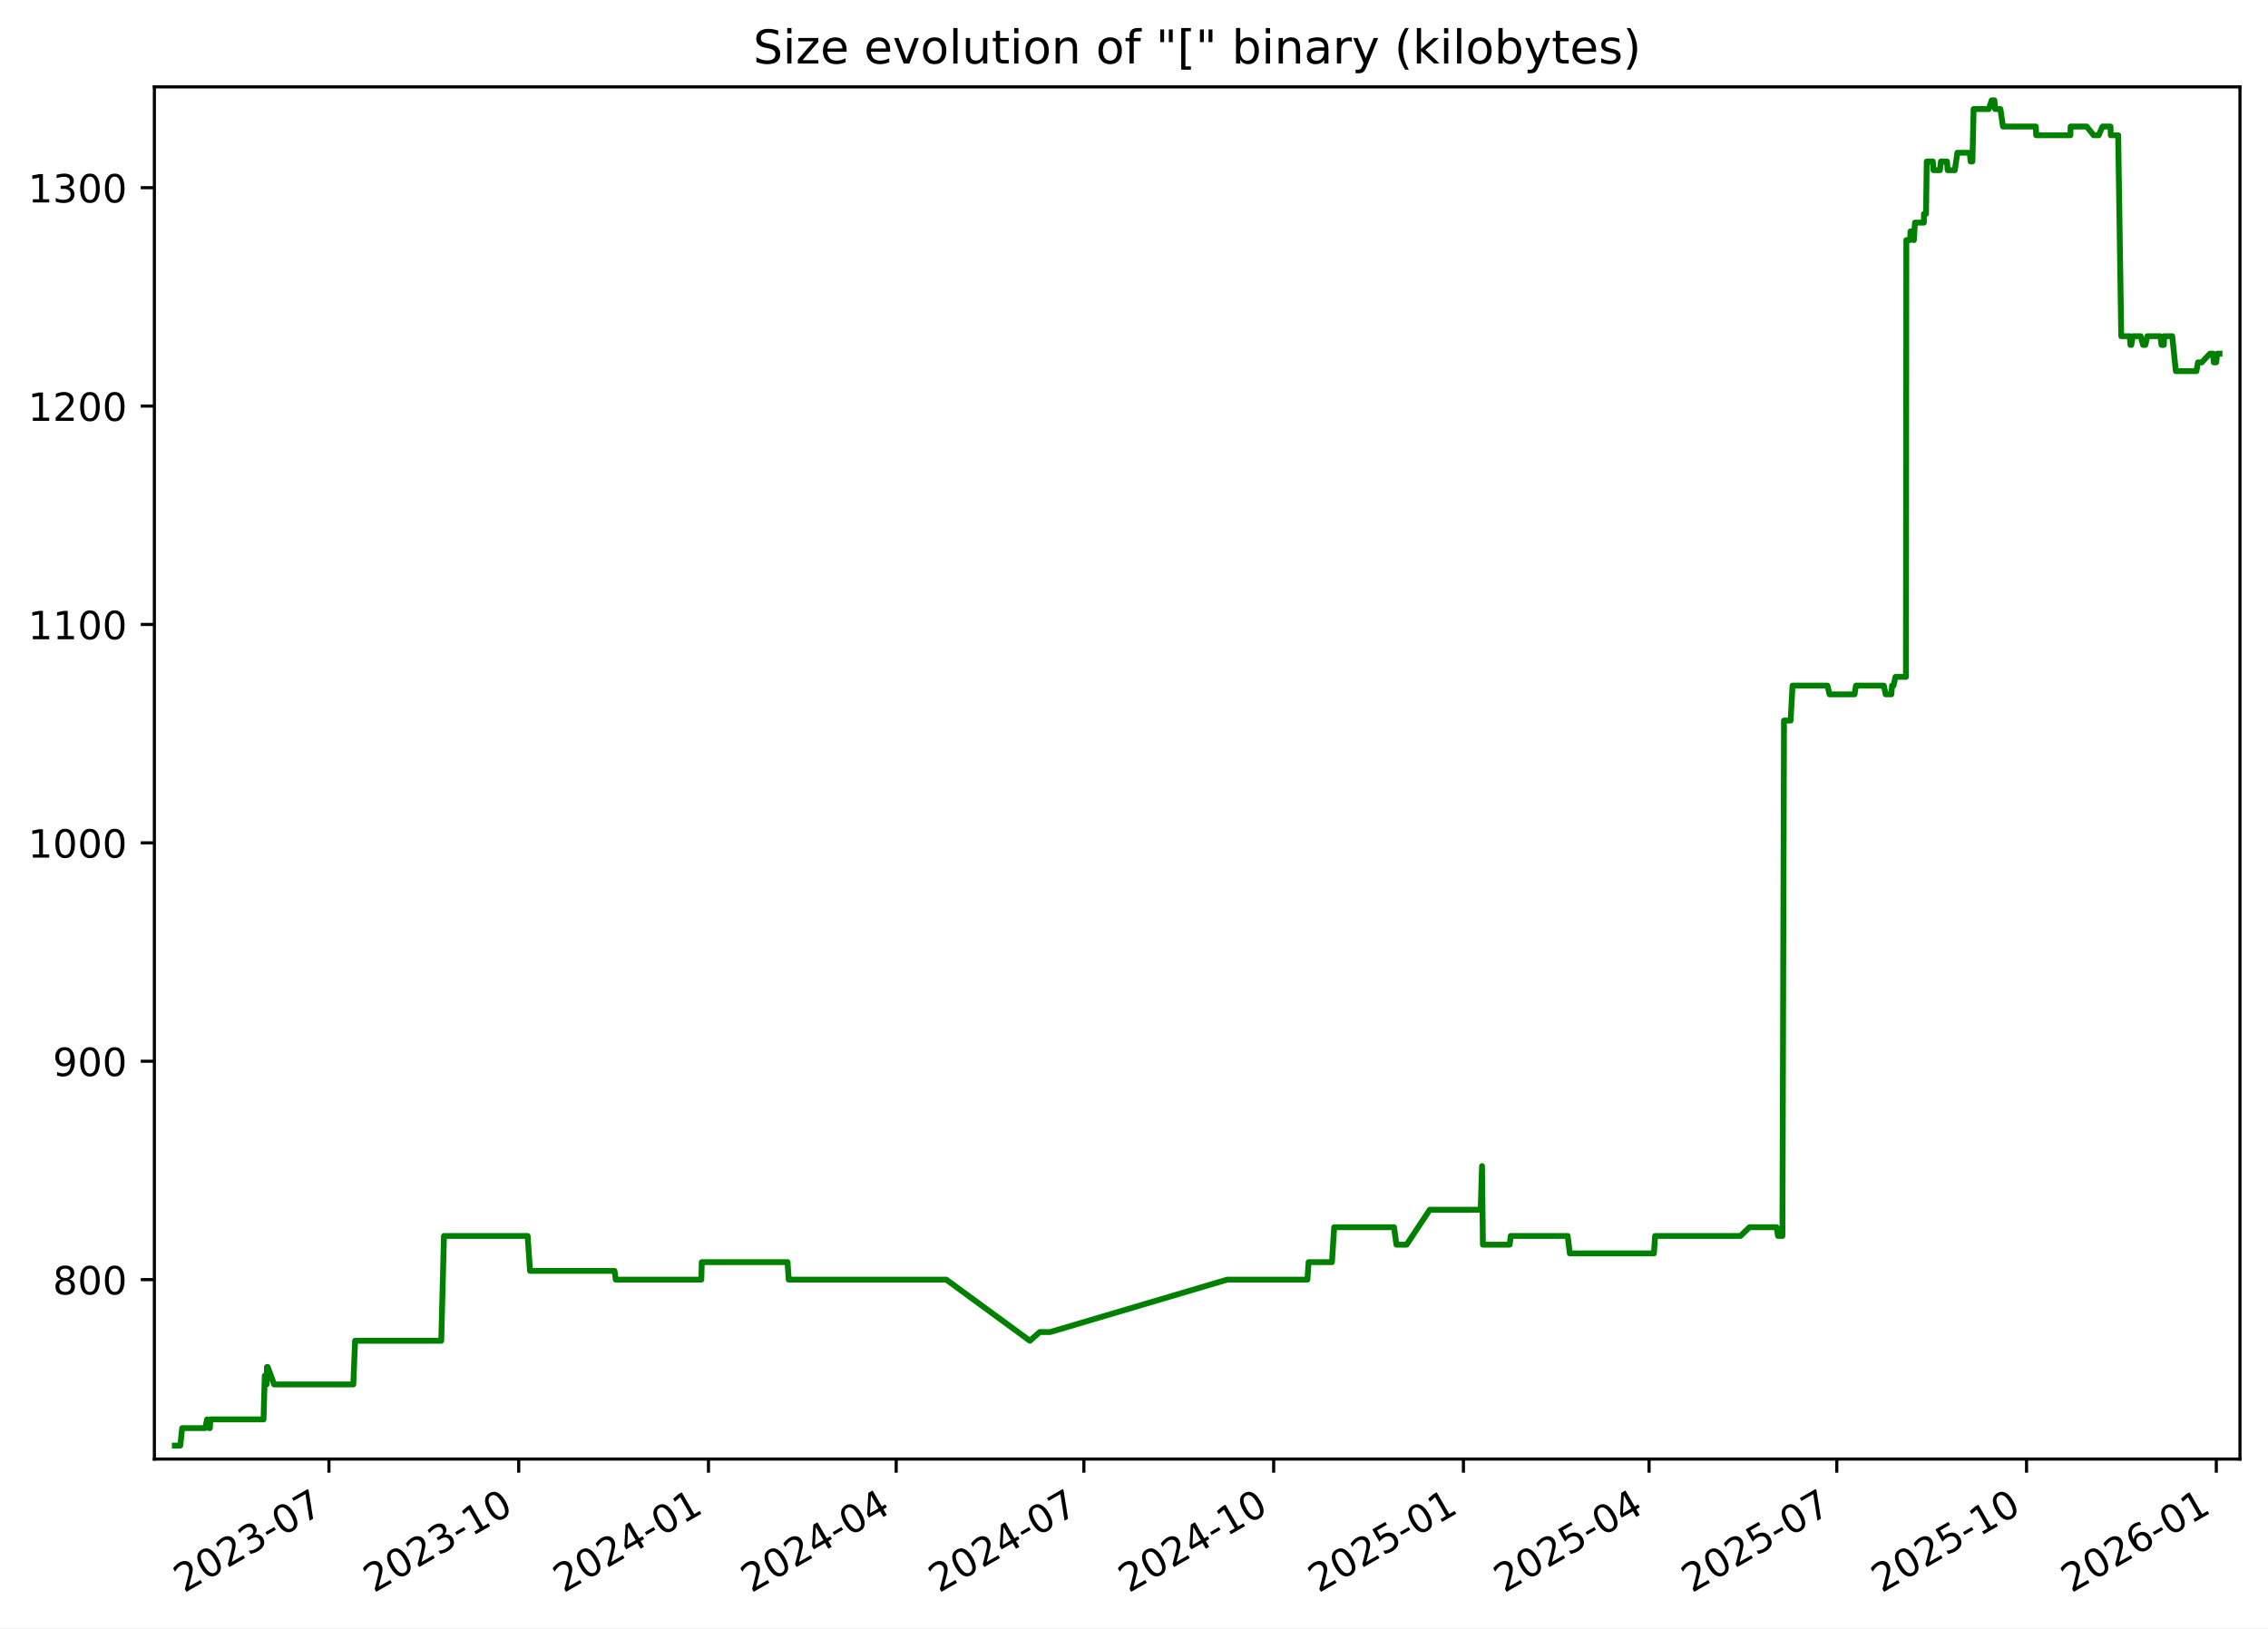
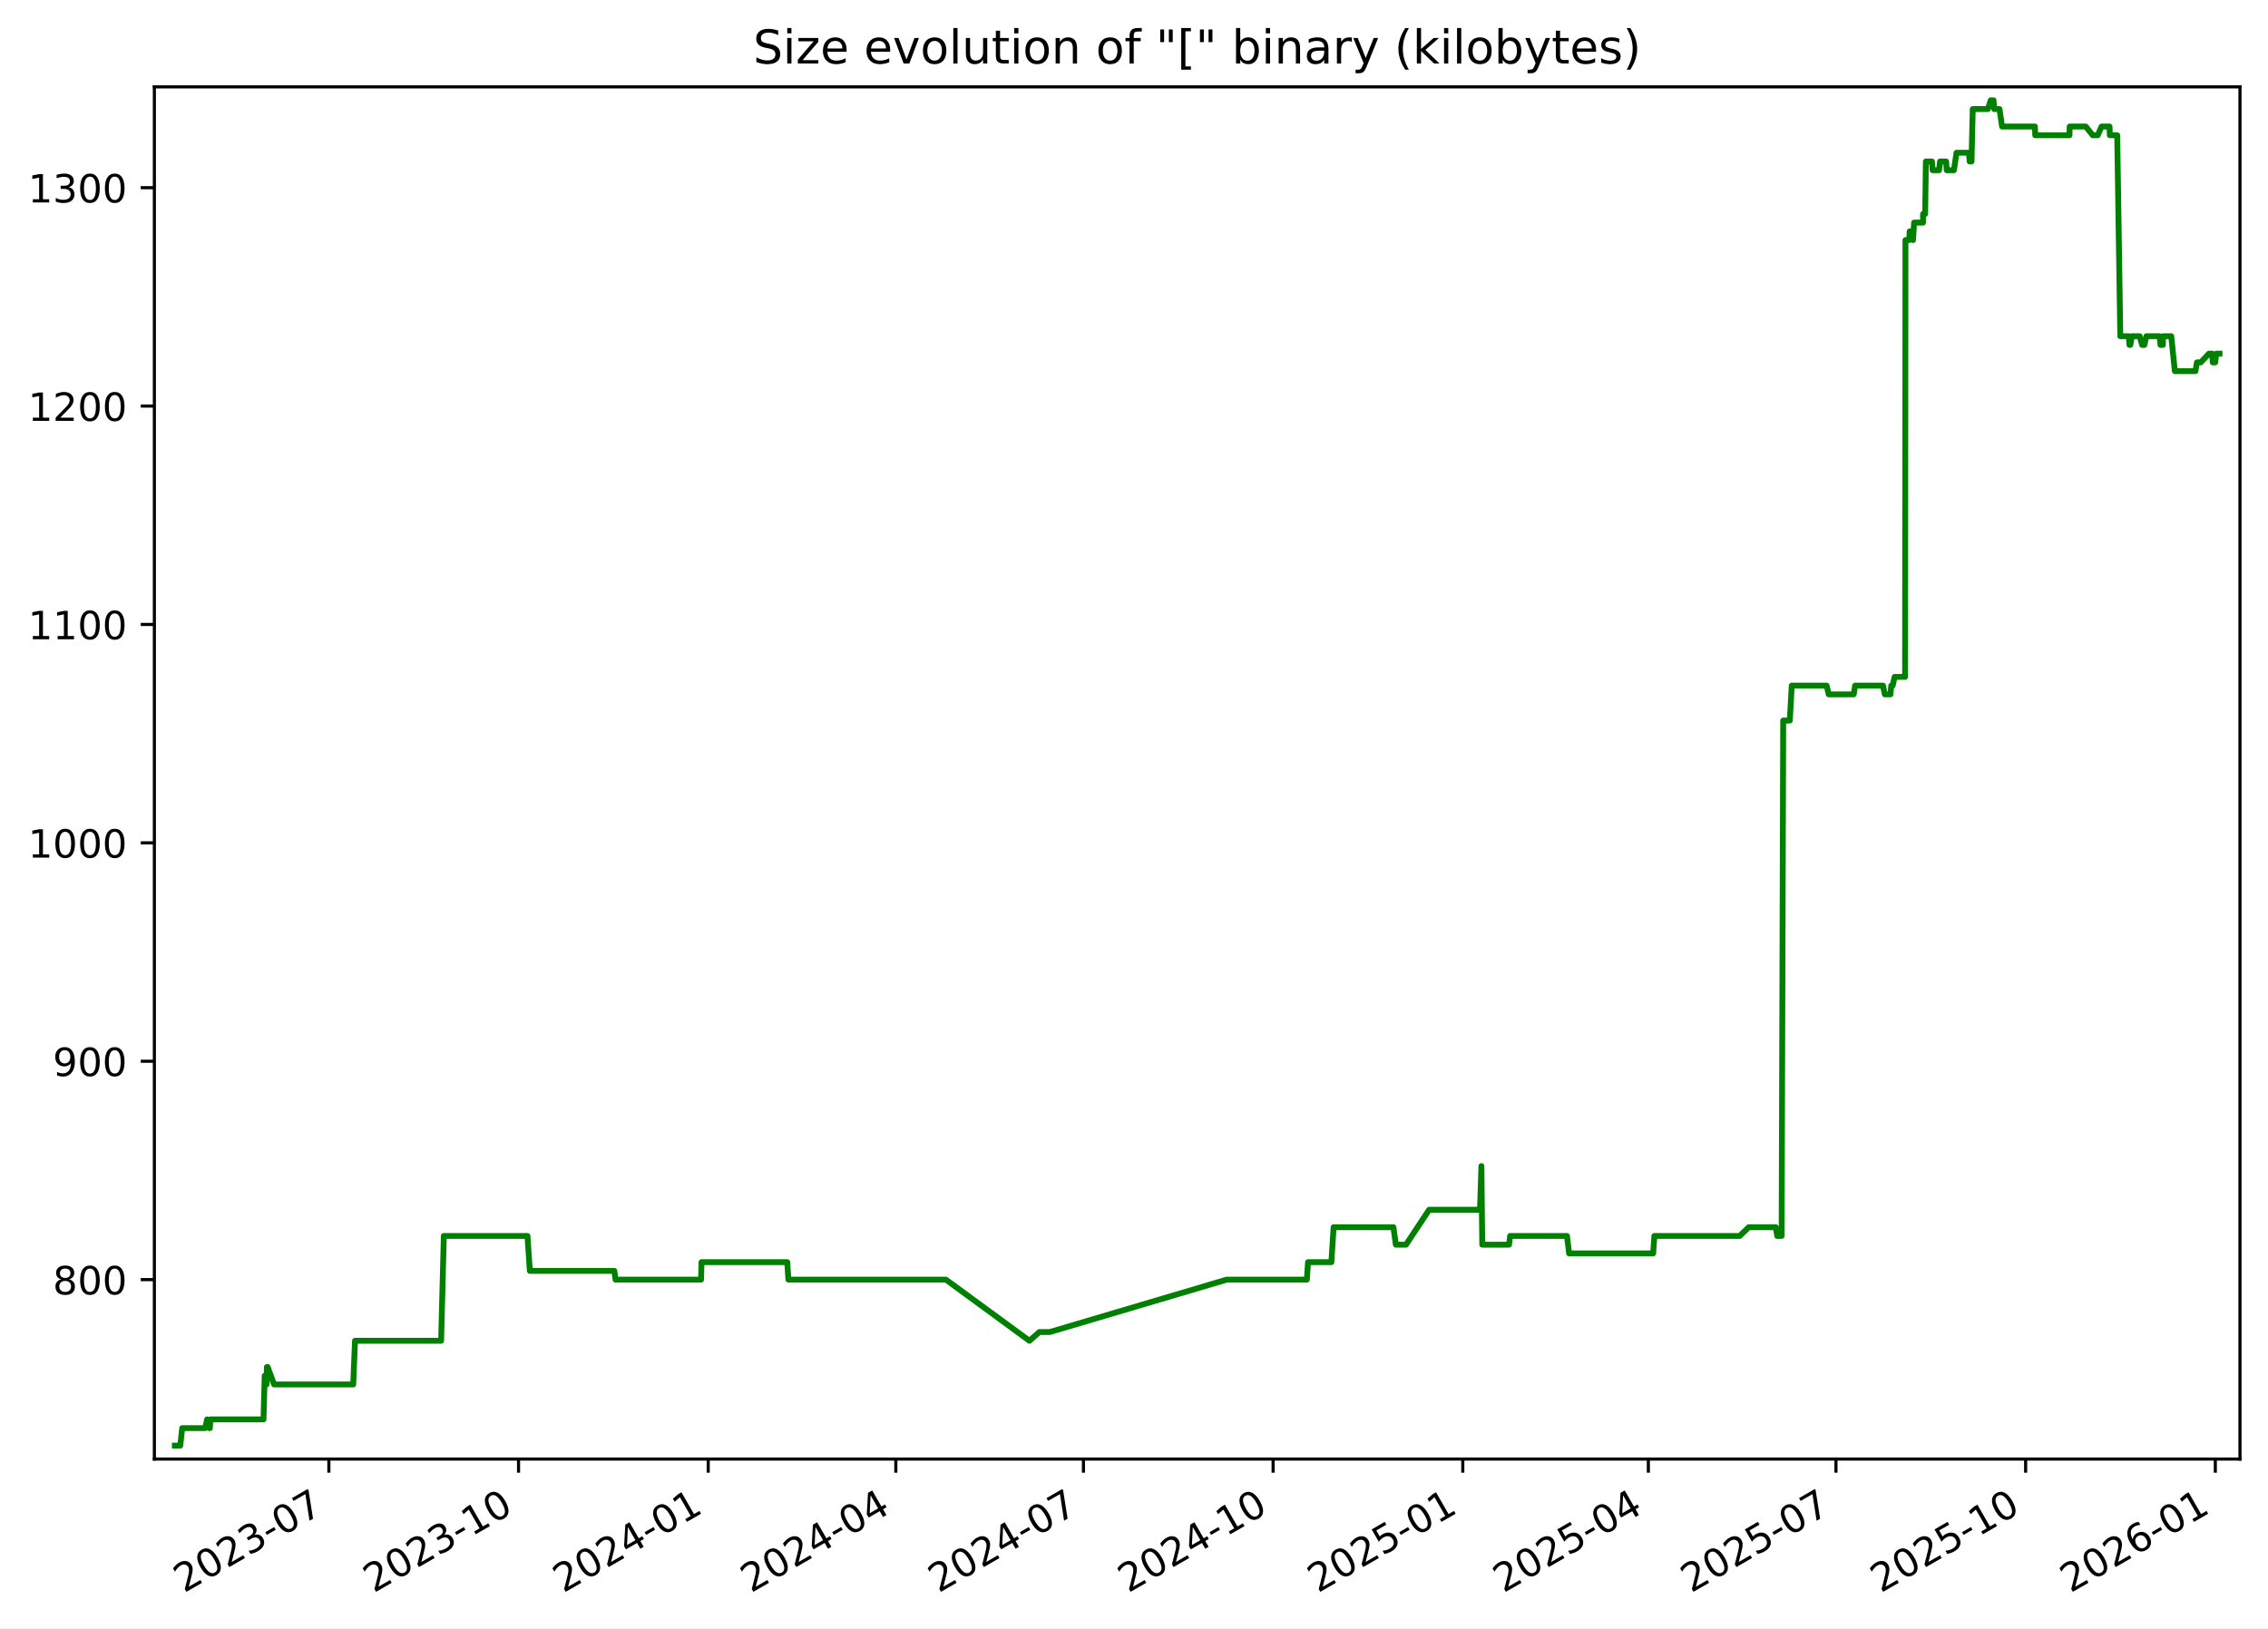
<svg xmlns="http://www.w3.org/2000/svg" xmlns:xlink="http://www.w3.org/1999/xlink" width="582.53pt" height="418.303pt" viewBox="0 0 582.53 418.303" version="1.1">
  <defs>
    <style type="text/css">*{stroke-linejoin: round; stroke-linecap: butt}</style>
  </defs>
  <g id="figure_1">
    <g id="patch_1">
      <path d="M -0 418.303  L 582.53 418.303  L 582.53 0  L -0 0  z " style="fill: #ffffff" />
    </g>
    <g id="axes_1">
      <g id="patch_2">
        <path d="M 39.65 374.83  L 575.33 374.83  L 575.33 22.318  L 39.65 22.318  z " style="fill: #ffffff" />
      </g>
      <g id="matplotlib.axis_1">
        <g id="xtick_1">
          <g id="line2d_1">
            <defs>
-               <path id="m669d1771ca" d="M 0 0  L 0 3.5  " style="stroke: #000000; stroke-width: 0.8" />
+               <path id="m2ae72f16f3" d="M 0 0  L 0 3.5  " style="stroke: #000000; stroke-width: 0.8" />
            </defs>
            <g>
-               <use xlink:href="#m669d1771ca" x="84.489" y="374.83" style="stroke: #000000; stroke-width: 0.8" />
+               <use xlink:href="#m2ae72f16f3" x="84.469" y="374.83" style="stroke: #000000; stroke-width: 0.8" />
            </g>
          </g>
          <g id="text_1">
-             <g transform="translate(47.26387 409.302) rotate(-30) scale(0.1 -0.1)">
+             <g transform="translate(47.24427 409.302) rotate(-30) scale(0.1 -0.1)">
              <defs>
                <path id="DejaVuSans-32" d="M 1228 531  L 3431 531  L 3431 0  L 469 0  L 469 531  Q 828 903 1448 1529  Q 2069 2156 2228 2338  Q 2531 2678 2651 2914  Q 2772 3150 2772 3378  Q 2772 3750 2511 3984  Q 2250 4219 1831 4219  Q 1534 4219 1204 4116  Q 875 4013 500 3803  L 500 4441  Q 881 4594 1212 4672  Q 1544 4750 1819 4750  Q 2544 4750 2975 4387  Q 3406 4025 3406 3419  Q 3406 3131 3298 2873  Q 3191 2616 2906 2266  Q 2828 2175 2409 1742  Q 1991 1309 1228 531  z " transform="scale(0.015625)" />
                <path id="DejaVuSans-30" d="M 2034 4250  Q 1547 4250 1301 3770  Q 1056 3291 1056 2328  Q 1056 1369 1301 889  Q 1547 409 2034 409  Q 2525 409 2770 889  Q 3016 1369 3016 2328  Q 3016 3291 2770 3770  Q 2525 4250 2034 4250  z M 2034 4750  Q 2819 4750 3233 4129  Q 3647 3509 3647 2328  Q 3647 1150 3233 529  Q 2819 -91 2034 -91  Q 1250 -91 836 529  Q 422 1150 422 2328  Q 422 3509 836 4129  Q 1250 4750 2034 4750  z " transform="scale(0.015625)" />
                <path id="DejaVuSans-33" d="M 2597 2516  Q 3050 2419 3304 2112  Q 3559 1806 3559 1356  Q 3559 666 3084 287  Q 2609 -91 1734 -91  Q 1441 -91 1130 -33  Q 819 25 488 141  L 488 750  Q 750 597 1062 519  Q 1375 441 1716 441  Q 2309 441 2620 675  Q 2931 909 2931 1356  Q 2931 1769 2642 2001  Q 2353 2234 1838 2234  L 1294 2234  L 1294 2753  L 1863 2753  Q 2328 2753 2575 2939  Q 2822 3125 2822 3475  Q 2822 3834 2567 4026  Q 2313 4219 1838 4219  Q 1578 4219 1281 4162  Q 984 4106 628 3988  L 628 4550  Q 988 4650 1302 4700  Q 1616 4750 1894 4750  Q 2613 4750 3031 4423  Q 3450 4097 3450 3541  Q 3450 3153 3228 2886  Q 3006 2619 2597 2516  z " transform="scale(0.015625)" />
                <path id="DejaVuSans-2d" d="M 313 2009  L 1997 2009  L 1997 1497  L 313 1497  L 313 2009  z " transform="scale(0.015625)" />
                <path id="DejaVuSans-37" d="M 525 4666  L 3525 4666  L 3525 4397  L 1831 0  L 1172 0  L 2766 4134  L 525 4134  L 525 4666  z " transform="scale(0.015625)" />
              </defs>
              <use xlink:href="#DejaVuSans-32" />
              <use xlink:href="#DejaVuSans-30" x="63.623" />
              <use xlink:href="#DejaVuSans-32" x="127.246" />
              <use xlink:href="#DejaVuSans-33" x="190.869" />
              <use xlink:href="#DejaVuSans-2d" x="254.492" />
              <use xlink:href="#DejaVuSans-30" x="290.576" />
              <use xlink:href="#DejaVuSans-37" x="354.199" />
            </g>
          </g>
        </g>
        <g id="xtick_2">
          <g id="line2d_2">
            <g>
-               <use xlink:href="#m669d1771ca" x="133.23" y="374.83" style="stroke: #000000; stroke-width: 0.8" />
+               <use xlink:href="#m2ae72f16f3" x="133.187" y="374.83" style="stroke: #000000; stroke-width: 0.8" />
            </g>
          </g>
          <g id="text_2">
-             <g transform="translate(96.00542 409.302) rotate(-30) scale(0.1 -0.1)">
+             <g transform="translate(95.96168 409.302) rotate(-30) scale(0.1 -0.1)">
              <defs>
                <path id="DejaVuSans-31" d="M 794 531  L 1825 531  L 1825 4091  L 703 3866  L 703 4441  L 1819 4666  L 2450 4666  L 2450 531  L 3481 531  L 3481 0  L 794 0  L 794 531  z " transform="scale(0.015625)" />
              </defs>
              <use xlink:href="#DejaVuSans-32" />
              <use xlink:href="#DejaVuSans-30" x="63.623" />
              <use xlink:href="#DejaVuSans-32" x="127.246" />
              <use xlink:href="#DejaVuSans-33" x="190.869" />
              <use xlink:href="#DejaVuSans-2d" x="254.492" />
              <use xlink:href="#DejaVuSans-31" x="290.576" />
              <use xlink:href="#DejaVuSans-30" x="354.199" />
            </g>
          </g>
        </g>
        <g id="xtick_3">
          <g id="line2d_3">
            <g>
-               <use xlink:href="#m669d1771ca" x="181.972" y="374.83" style="stroke: #000000; stroke-width: 0.8" />
+               <use xlink:href="#m2ae72f16f3" x="181.904" y="374.83" style="stroke: #000000; stroke-width: 0.8" />
            </g>
          </g>
          <g id="text_3">
-             <g transform="translate(144.747 409.302) rotate(-30) scale(0.1 -0.1)">
+             <g transform="translate(144.6791 409.302) rotate(-30) scale(0.1 -0.1)">
              <defs>
                <path id="DejaVuSans-34" d="M 2419 4116  L 825 1625  L 2419 1625  L 2419 4116  z M 2253 4666  L 3047 4666  L 3047 1625  L 3713 1625  L 3713 1100  L 3047 1100  L 3047 0  L 2419 0  L 2419 1100  L 313 1100  L 313 1709  L 2253 4666  z " transform="scale(0.015625)" />
              </defs>
              <use xlink:href="#DejaVuSans-32" />
              <use xlink:href="#DejaVuSans-30" x="63.623" />
              <use xlink:href="#DejaVuSans-32" x="127.246" />
              <use xlink:href="#DejaVuSans-34" x="190.869" />
              <use xlink:href="#DejaVuSans-2d" x="254.492" />
              <use xlink:href="#DejaVuSans-30" x="290.576" />
              <use xlink:href="#DejaVuSans-31" x="354.199" />
            </g>
          </g>
        </g>
        <g id="xtick_4">
          <g id="line2d_4">
            <g>
-               <use xlink:href="#m669d1771ca" x="230.184" y="374.83" style="stroke: #000000; stroke-width: 0.8" />
+               <use xlink:href="#m2ae72f16f3" x="230.092" y="374.83" style="stroke: #000000; stroke-width: 0.8" />
            </g>
          </g>
          <g id="text_4">
-             <g transform="translate(192.9587 409.302) rotate(-30) scale(0.1 -0.1)">
+             <g transform="translate(192.867 409.302) rotate(-30) scale(0.1 -0.1)">
              <use xlink:href="#DejaVuSans-32" />
              <use xlink:href="#DejaVuSans-30" x="63.623" />
              <use xlink:href="#DejaVuSans-32" x="127.246" />
              <use xlink:href="#DejaVuSans-34" x="190.869" />
              <use xlink:href="#DejaVuSans-2d" x="254.492" />
              <use xlink:href="#DejaVuSans-30" x="290.576" />
              <use xlink:href="#DejaVuSans-34" x="354.199" />
            </g>
          </g>
        </g>
        <g id="xtick_5">
          <g id="line2d_5">
            <g>
-               <use xlink:href="#m669d1771ca" x="278.395" y="374.83" style="stroke: #000000; stroke-width: 0.8" />
+               <use xlink:href="#m2ae72f16f3" x="278.28" y="374.83" style="stroke: #000000; stroke-width: 0.8" />
            </g>
          </g>
          <g id="text_5">
-             <g transform="translate(241.1705 409.302) rotate(-30) scale(0.1 -0.1)">
+             <g transform="translate(241.0549 409.302) rotate(-30) scale(0.1 -0.1)">
              <use xlink:href="#DejaVuSans-32" />
              <use xlink:href="#DejaVuSans-30" x="63.623" />
              <use xlink:href="#DejaVuSans-32" x="127.246" />
              <use xlink:href="#DejaVuSans-34" x="190.869" />
              <use xlink:href="#DejaVuSans-2d" x="254.492" />
              <use xlink:href="#DejaVuSans-30" x="290.576" />
              <use xlink:href="#DejaVuSans-37" x="354.199" />
            </g>
          </g>
        </g>
        <g id="xtick_6">
          <g id="line2d_6">
            <g>
-               <use xlink:href="#m669d1771ca" x="327.137" y="374.83" style="stroke: #000000; stroke-width: 0.8" />
+               <use xlink:href="#m2ae72f16f3" x="326.997" y="374.83" style="stroke: #000000; stroke-width: 0.8" />
            </g>
          </g>
          <g id="text_6">
-             <g transform="translate(289.912 409.302) rotate(-30) scale(0.1 -0.1)">
+             <g transform="translate(289.7723 409.302) rotate(-30) scale(0.1 -0.1)">
              <use xlink:href="#DejaVuSans-32" />
              <use xlink:href="#DejaVuSans-30" x="63.623" />
              <use xlink:href="#DejaVuSans-32" x="127.246" />
              <use xlink:href="#DejaVuSans-34" x="190.869" />
              <use xlink:href="#DejaVuSans-2d" x="254.492" />
              <use xlink:href="#DejaVuSans-31" x="290.576" />
              <use xlink:href="#DejaVuSans-30" x="354.199" />
            </g>
          </g>
        </g>
        <g id="xtick_7">
          <g id="line2d_7">
            <g>
-               <use xlink:href="#m669d1771ca" x="375.878" y="374.83" style="stroke: #000000; stroke-width: 0.8" />
+               <use xlink:href="#m2ae72f16f3" x="375.715" y="374.83" style="stroke: #000000; stroke-width: 0.8" />
            </g>
          </g>
          <g id="text_7">
-             <g transform="translate(338.6536 409.302) rotate(-30) scale(0.1 -0.1)">
+             <g transform="translate(338.4897 409.302) rotate(-30) scale(0.1 -0.1)">
              <defs>
                <path id="DejaVuSans-35" d="M 691 4666  L 3169 4666  L 3169 4134  L 1269 4134  L 1269 2991  Q 1406 3038 1543 3061  Q 1681 3084 1819 3084  Q 2600 3084 3056 2656  Q 3513 2228 3513 1497  Q 3513 744 3044 326  Q 2575 -91 1722 -91  Q 1428 -91 1123 -41  Q 819 9 494 109  L 494 744  Q 775 591 1075 516  Q 1375 441 1709 441  Q 2250 441 2565 725  Q 2881 1009 2881 1497  Q 2881 1984 2565 2268  Q 2250 2553 1709 2553  Q 1456 2553 1204 2497  Q 953 2441 691 2322  L 691 4666  z " transform="scale(0.015625)" />
              </defs>
              <use xlink:href="#DejaVuSans-32" />
              <use xlink:href="#DejaVuSans-30" x="63.623" />
              <use xlink:href="#DejaVuSans-32" x="127.246" />
              <use xlink:href="#DejaVuSans-35" x="190.869" />
              <use xlink:href="#DejaVuSans-2d" x="254.492" />
              <use xlink:href="#DejaVuSans-30" x="290.576" />
              <use xlink:href="#DejaVuSans-31" x="354.199" />
            </g>
          </g>
        </g>
        <g id="xtick_8">
          <g id="line2d_8">
            <g>
-               <use xlink:href="#m669d1771ca" x="423.56" y="374.83" style="stroke: #000000; stroke-width: 0.8" />
+               <use xlink:href="#m2ae72f16f3" x="423.373" y="374.83" style="stroke: #000000; stroke-width: 0.8" />
            </g>
          </g>
          <g id="text_8">
-             <g transform="translate(386.3355 409.302) rotate(-30) scale(0.1 -0.1)">
+             <g transform="translate(386.148 409.302) rotate(-30) scale(0.1 -0.1)">
              <use xlink:href="#DejaVuSans-32" />
              <use xlink:href="#DejaVuSans-30" x="63.623" />
              <use xlink:href="#DejaVuSans-32" x="127.246" />
              <use xlink:href="#DejaVuSans-35" x="190.869" />
              <use xlink:href="#DejaVuSans-2d" x="254.492" />
              <use xlink:href="#DejaVuSans-30" x="290.576" />
              <use xlink:href="#DejaVuSans-34" x="354.199" />
            </g>
          </g>
        </g>
        <g id="xtick_9">
          <g id="line2d_9">
            <g>
-               <use xlink:href="#m669d1771ca" x="471.772" y="374.83" style="stroke: #000000; stroke-width: 0.8" />
+               <use xlink:href="#m2ae72f16f3" x="471.561" y="374.83" style="stroke: #000000; stroke-width: 0.8" />
            </g>
          </g>
          <g id="text_9">
-             <g transform="translate(434.5473 409.302) rotate(-30) scale(0.1 -0.1)">
+             <g transform="translate(434.3359 409.302) rotate(-30) scale(0.1 -0.1)">
              <use xlink:href="#DejaVuSans-32" />
              <use xlink:href="#DejaVuSans-30" x="63.623" />
              <use xlink:href="#DejaVuSans-32" x="127.246" />
              <use xlink:href="#DejaVuSans-35" x="190.869" />
              <use xlink:href="#DejaVuSans-2d" x="254.492" />
              <use xlink:href="#DejaVuSans-30" x="290.576" />
              <use xlink:href="#DejaVuSans-37" x="354.199" />
            </g>
          </g>
        </g>
        <g id="xtick_10">
          <g id="line2d_10">
            <g>
-               <use xlink:href="#m669d1771ca" x="520.514" y="374.83" style="stroke: #000000; stroke-width: 0.8" />
+               <use xlink:href="#m2ae72f16f3" x="520.278" y="374.83" style="stroke: #000000; stroke-width: 0.8" />
            </g>
          </g>
          <g id="text_10">
-             <g transform="translate(483.2888 409.302) rotate(-30) scale(0.1 -0.1)">
+             <g transform="translate(483.0533 409.302) rotate(-30) scale(0.1 -0.1)">
              <use xlink:href="#DejaVuSans-32" />
              <use xlink:href="#DejaVuSans-30" x="63.623" />
              <use xlink:href="#DejaVuSans-32" x="127.246" />
              <use xlink:href="#DejaVuSans-35" x="190.869" />
              <use xlink:href="#DejaVuSans-2d" x="254.492" />
              <use xlink:href="#DejaVuSans-31" x="290.576" />
              <use xlink:href="#DejaVuSans-30" x="354.199" />
            </g>
          </g>
        </g>
        <g id="xtick_11">
          <g id="line2d_11">
            <g>
-               <use xlink:href="#m669d1771ca" x="569.255" y="374.83" style="stroke: #000000; stroke-width: 0.8" />
+               <use xlink:href="#m2ae72f16f3" x="568.996" y="374.83" style="stroke: #000000; stroke-width: 0.8" />
            </g>
          </g>
          <g id="text_11">
-             <g transform="translate(532.0304 409.302) rotate(-30) scale(0.1 -0.1)">
+             <g transform="translate(531.7708 409.302) rotate(-30) scale(0.1 -0.1)">
              <defs>
                <path id="DejaVuSans-36" d="M 2113 2584  Q 1688 2584 1439 2293  Q 1191 2003 1191 1497  Q 1191 994 1439 701  Q 1688 409 2113 409  Q 2538 409 2786 701  Q 3034 994 3034 1497  Q 3034 2003 2786 2293  Q 2538 2584 2113 2584  z M 3366 4563  L 3366 3988  Q 3128 4100 2886 4159  Q 2644 4219 2406 4219  Q 1781 4219 1451 3797  Q 1122 3375 1075 2522  Q 1259 2794 1537 2939  Q 1816 3084 2150 3084  Q 2853 3084 3261 2657  Q 3669 2231 3669 1497  Q 3669 778 3244 343  Q 2819 -91 2113 -91  Q 1303 -91 875 529  Q 447 1150 447 2328  Q 447 3434 972 4092  Q 1497 4750 2381 4750  Q 2619 4750 2861 4703  Q 3103 4656 3366 4563  z " transform="scale(0.015625)" />
              </defs>
              <use xlink:href="#DejaVuSans-32" />
              <use xlink:href="#DejaVuSans-30" x="63.623" />
              <use xlink:href="#DejaVuSans-32" x="127.246" />
              <use xlink:href="#DejaVuSans-36" x="190.869" />
              <use xlink:href="#DejaVuSans-2d" x="254.492" />
              <use xlink:href="#DejaVuSans-30" x="290.576" />
              <use xlink:href="#DejaVuSans-31" x="354.199" />
            </g>
          </g>
        </g>
      </g>
      <g id="matplotlib.axis_2">
        <g id="ytick_1">
          <g id="line2d_12">
            <defs>
-               <path id="m74d5efb61f" d="M 0 0  L -3.5 0  " style="stroke: #000000; stroke-width: 0.8" />
+               <path id="mdbdac27365" d="M 0 0  L -3.5 0  " style="stroke: #000000; stroke-width: 0.8" />
            </defs>
            <g>
-               <use xlink:href="#m74d5efb61f" x="39.65" y="328.735" style="stroke: #000000; stroke-width: 0.8" />
+               <use xlink:href="#mdbdac27365" x="39.65" y="328.735" style="stroke: #000000; stroke-width: 0.8" />
            </g>
          </g>
          <g id="text_12">
            <g transform="translate(13.5625 332.5344) scale(0.1 -0.1)">
              <defs>
                <path id="DejaVuSans-38" d="M 2034 2216  Q 1584 2216 1326 1975  Q 1069 1734 1069 1313  Q 1069 891 1326 650  Q 1584 409 2034 409  Q 2484 409 2743 651  Q 3003 894 3003 1313  Q 3003 1734 2745 1975  Q 2488 2216 2034 2216  z M 1403 2484  Q 997 2584 770 2862  Q 544 3141 544 3541  Q 544 4100 942 4425  Q 1341 4750 2034 4750  Q 2731 4750 3128 4425  Q 3525 4100 3525 3541  Q 3525 3141 3298 2862  Q 3072 2584 2669 2484  Q 3125 2378 3379 2068  Q 3634 1759 3634 1313  Q 3634 634 3220 271  Q 2806 -91 2034 -91  Q 1263 -91 848 271  Q 434 634 434 1313  Q 434 1759 690 2068  Q 947 2378 1403 2484  z M 1172 3481  Q 1172 3119 1398 2916  Q 1625 2713 2034 2713  Q 2441 2713 2670 2916  Q 2900 3119 2900 3481  Q 2900 3844 2670 4047  Q 2441 4250 2034 4250  Q 1625 4250 1398 4047  Q 1172 3844 1172 3481  z " transform="scale(0.015625)" />
              </defs>
              <use xlink:href="#DejaVuSans-38" />
              <use xlink:href="#DejaVuSans-30" x="63.623" />
              <use xlink:href="#DejaVuSans-30" x="127.246" />
            </g>
          </g>
        </g>
        <g id="ytick_2">
          <g id="line2d_13">
            <g>
-               <use xlink:href="#m74d5efb61f" x="39.65" y="272.631" style="stroke: #000000; stroke-width: 0.8" />
+               <use xlink:href="#mdbdac27365" x="39.65" y="272.631" style="stroke: #000000; stroke-width: 0.8" />
            </g>
          </g>
          <g id="text_13">
            <g transform="translate(13.5625 276.4305) scale(0.1 -0.1)">
              <defs>
                <path id="DejaVuSans-39" d="M 703 97  L 703 672  Q 941 559 1184 500  Q 1428 441 1663 441  Q 2288 441 2617 861  Q 2947 1281 2994 2138  Q 2813 1869 2534 1725  Q 2256 1581 1919 1581  Q 1219 1581 811 2004  Q 403 2428 403 3163  Q 403 3881 828 4315  Q 1253 4750 1959 4750  Q 2769 4750 3195 4129  Q 3622 3509 3622 2328  Q 3622 1225 3098 567  Q 2575 -91 1691 -91  Q 1453 -91 1209 -44  Q 966 3 703 97  z M 1959 2075  Q 2384 2075 2632 2365  Q 2881 2656 2881 3163  Q 2881 3666 2632 3958  Q 2384 4250 1959 4250  Q 1534 4250 1286 3958  Q 1038 3666 1038 3163  Q 1038 2656 1286 2365  Q 1534 2075 1959 2075  z " transform="scale(0.015625)" />
              </defs>
              <use xlink:href="#DejaVuSans-39" />
              <use xlink:href="#DejaVuSans-30" x="63.623" />
              <use xlink:href="#DejaVuSans-30" x="127.246" />
            </g>
          </g>
        </g>
        <g id="ytick_3">
          <g id="line2d_14">
            <g>
-               <use xlink:href="#m74d5efb61f" x="39.65" y="216.527" style="stroke: #000000; stroke-width: 0.8" />
+               <use xlink:href="#mdbdac27365" x="39.65" y="216.527" style="stroke: #000000; stroke-width: 0.8" />
            </g>
          </g>
          <g id="text_14">
            <g transform="translate(7.2 220.3266) scale(0.1 -0.1)">
              <use xlink:href="#DejaVuSans-31" />
              <use xlink:href="#DejaVuSans-30" x="63.623" />
              <use xlink:href="#DejaVuSans-30" x="127.246" />
              <use xlink:href="#DejaVuSans-30" x="190.869" />
            </g>
          </g>
        </g>
        <g id="ytick_4">
          <g id="line2d_15">
            <g>
-               <use xlink:href="#m74d5efb61f" x="39.65" y="160.423" style="stroke: #000000; stroke-width: 0.8" />
+               <use xlink:href="#mdbdac27365" x="39.65" y="160.423" style="stroke: #000000; stroke-width: 0.8" />
            </g>
          </g>
          <g id="text_15">
            <g transform="translate(7.2 164.2227) scale(0.1 -0.1)">
              <use xlink:href="#DejaVuSans-31" />
              <use xlink:href="#DejaVuSans-31" x="63.623" />
              <use xlink:href="#DejaVuSans-30" x="127.246" />
              <use xlink:href="#DejaVuSans-30" x="190.869" />
            </g>
          </g>
        </g>
        <g id="ytick_5">
          <g id="line2d_16">
            <g>
-               <use xlink:href="#m74d5efb61f" x="39.65" y="104.32" style="stroke: #000000; stroke-width: 0.8" />
+               <use xlink:href="#mdbdac27365" x="39.65" y="104.32" style="stroke: #000000; stroke-width: 0.8" />
            </g>
          </g>
          <g id="text_16">
            <g transform="translate(7.2 108.1188) scale(0.1 -0.1)">
              <use xlink:href="#DejaVuSans-31" />
              <use xlink:href="#DejaVuSans-32" x="63.623" />
              <use xlink:href="#DejaVuSans-30" x="127.246" />
              <use xlink:href="#DejaVuSans-30" x="190.869" />
            </g>
          </g>
        </g>
        <g id="ytick_6">
          <g id="line2d_17">
            <g>
-               <use xlink:href="#m74d5efb61f" x="39.65" y="48.216" style="stroke: #000000; stroke-width: 0.8" />
+               <use xlink:href="#mdbdac27365" x="39.65" y="48.216" style="stroke: #000000; stroke-width: 0.8" />
            </g>
          </g>
          <g id="text_17">
            <g transform="translate(7.2 52.0149) scale(0.1 -0.1)">
              <use xlink:href="#DejaVuSans-31" />
              <use xlink:href="#DejaVuSans-33" x="63.623" />
              <use xlink:href="#DejaVuSans-30" x="127.246" />
              <use xlink:href="#DejaVuSans-30" x="190.869" />
            </g>
          </g>
        </g>
      </g>
      <g id="line2d_18">
-         <path d="M 44.902 371.374  L 46.304 371.374  L 46.795 366.886  L 52.716 366.886  L 53.193 364.642  L 53.762 366.886  L 53.908 366.886  L 54.027 364.642  L 67.69 364.642  L 68 353.421  L 68.474 355.665  L 68.57 351.177  L 68.757 351.177  L 70.409 355.665  L 90.745 355.665  L 91.207 344.444  L 113.335 344.444  L 114.033 317.514  L 135.524 317.514  L 136.139 326.491  L 157.849 326.491  L 158.152 328.735  L 180.133 328.735  L 180.248 324.247  L 202.282 324.247  L 202.579 328.735  L 243.048 328.735  L 264.521 344.444  L 267.056 342.2  L 269.745 342.2  L 315.208 328.735  L 335.802 328.735  L 336.111 324.247  L 342.108 324.247  L 342.681 315.27  L 358.052 315.27  L 358.674 319.759  L 361.282 319.759  L 367.233 310.782  L 380.305 310.782  L 380.658 299.561  L 380.881 319.759  L 387.756 319.759  L 388.04 317.514  L 402.648 317.514  L 403.205 322.003  L 424.8 322.003  L 425.112 317.514  L 447.043 317.514  L 449.358 315.27  L 456.304 315.27  L 456.688 317.514  L 457.812 317.514  L 458.214 185.109  L 459.917 185.109  L 460.41 176.133  L 469.373 176.133  L 469.914 178.377  L 476.335 178.377  L 476.699 176.133  L 483.858 176.133  L 484.333 178.377  L 485.784 178.377  L 485.975 176.133  L 486.349 176.133  L 486.849 173.888  L 489.54 173.888  L 489.635 61.681  L 490.612 61.681  L 490.71 59.436  L 491.23 59.436  L 491.575 61.681  L 491.854 57.192  L 494.143 57.192  L 494.16 54.948  L 494.696 54.948  L 494.878 41.483  L 496.441 41.483  L 496.604 43.727  L 498.262 43.727  L 498.525 41.483  L 500.077 41.483  L 500.24 43.727  L 502.089 43.727  L 502.75 39.239  L 505.94 39.239  L 506.141 41.483  L 506.608 41.483  L 506.923 28.018  L 510.81 28.018  L 511.55 25.774  L 512.261 25.774  L 512.436 28.018  L 513.798 28.018  L 514.455 32.507  L 522.9 32.507  L 522.982 34.751  L 531.775 34.751  L 531.838 32.507  L 535.962 32.507  L 537.762 34.751  L 539.038 34.751  L 540.022 32.507  L 542.073 32.507  L 542.154 34.751  L 544.049 34.751  L 544.842 86.366  L 547.026 86.366  L 547.199 88.61  L 547.418 88.61  L 547.822 86.366  L 549.824 86.366  L 550.442 88.61  L 551.024 88.61  L 551.545 86.366  L 554.905 86.366  L 555.167 88.61  L 555.786 88.61  L 555.841 86.366  L 557.931 86.366  L 558.858 95.343  L 564.151 95.343  L 564.538 93.099  L 565.508 93.099  L 567.621 90.855  L 568.442 90.855  L 568.601 93.099  L 569.226 93.099  L 569.501 90.855  L 570.078 90.855  L 570.078 90.855  " clip-path="url(#pa5c9c2fa32)" style="fill: none; stroke: #008000; stroke-width: 1.5; stroke-linecap: square" />
+         <path d="M 44.902 371.374  L 46.304 371.374  L 46.794 366.886  L 52.712 366.886  L 53.188 364.642  L 53.758 366.886  L 53.903 366.886  L 54.023 364.642  L 67.679 364.642  L 67.989 353.421  L 68.462 355.665  L 68.558 351.177  L 68.746 351.177  L 70.396 355.665  L 90.723 355.665  L 91.184 344.444  L 113.301 344.444  L 113.999 317.514  L 135.48 317.514  L 136.094 326.491  L 157.793 326.491  L 158.096 328.735  L 180.066 328.735  L 180.181 324.247  L 202.204 324.247  L 202.501 328.735  L 242.95 328.735  L 264.412 344.444  L 266.946 342.2  L 269.634 342.2  L 315.075 328.735  L 335.658 328.735  L 335.967 324.247  L 341.961 324.247  L 342.534 315.27  L 357.897 315.27  L 358.518 319.759  L 361.125 319.759  L 367.073 310.782  L 380.139 310.782  L 380.492 299.561  L 380.714 319.759  L 387.586 319.759  L 387.87 317.514  L 402.471 317.514  L 403.027 322.003  L 424.611 322.003  L 424.923 317.514  L 446.843 317.514  L 449.157 315.27  L 456.101 315.27  L 456.484 317.514  L 457.608 317.514  L 458.01 185.109  L 459.712 185.109  L 460.204 176.133  L 469.163 176.133  L 469.704 178.377  L 476.121 178.377  L 476.485 176.133  L 483.64 176.133  L 484.115 178.377  L 485.565 178.377  L 485.756 176.133  L 486.13 176.133  L 486.631 173.888  L 489.32 173.888  L 489.415 61.681  L 490.391 61.681  L 490.49 59.436  L 491.009 59.436  L 491.354 61.681  L 491.633 57.192  L 493.92 57.192  L 493.938 54.948  L 494.474 54.948  L 494.655 41.483  L 496.217 41.483  L 496.38 43.727  L 498.037 43.727  L 498.3 41.483  L 499.851 41.483  L 500.015 43.727  L 501.863 43.727  L 502.524 39.239  L 505.712 39.239  L 505.913 41.483  L 506.379 41.483  L 506.694 28.018  L 510.579 28.018  L 511.319 25.774  L 512.03 25.774  L 512.205 28.018  L 513.566 28.018  L 514.223 32.507  L 522.663 32.507  L 522.745 34.751  L 531.534 34.751  L 531.597 32.507  L 535.719 32.507  L 537.517 34.751  L 538.793 34.751  L 539.777 32.507  L 541.827 32.507  L 541.908 34.751  L 543.802 34.751  L 544.594 86.366  L 546.778 86.366  L 546.95 88.61  L 547.169 88.61  L 547.573 86.366  L 549.574 86.366  L 550.192 88.61  L 550.773 88.61  L 551.294 86.366  L 554.653 86.366  L 554.915 88.61  L 555.533 88.61  L 555.588 86.366  L 557.677 86.366  L 558.604 95.343  L 563.894 95.343  L 564.281 93.099  L 565.25 93.099  L 567.362 90.855  L 568.183 90.855  L 568.341 93.099  L 568.966 93.099  L 569.241 90.855  L 570.078 90.855  L 570.078 90.855  " clip-path="url(#p8e68bca3f2)" style="fill: none; stroke: #008000; stroke-width: 1.5; stroke-linecap: square" />
      </g>
      <g id="patch_3">
        <path d="M 39.65 374.83  L 39.65 22.318  " style="fill: none; stroke: #000000; stroke-width: 0.8; stroke-linejoin: miter; stroke-linecap: square" />
      </g>
      <g id="patch_4">
        <path d="M 575.33 374.83  L 575.33 22.318  " style="fill: none; stroke: #000000; stroke-width: 0.8; stroke-linejoin: miter; stroke-linecap: square" />
      </g>
      <g id="patch_5">
        <path d="M 39.65 374.83  L 575.33 374.83  " style="fill: none; stroke: #000000; stroke-width: 0.8; stroke-linejoin: miter; stroke-linecap: square" />
      </g>
      <g id="patch_6">
        <path d="M 39.65 22.318  L 575.33 22.318  " style="fill: none; stroke: #000000; stroke-width: 0.8; stroke-linejoin: miter; stroke-linecap: square" />
      </g>
      <g id="text_18">
        <g transform="translate(193.4534 16.31812) scale(0.12 -0.12)">
          <defs>
            <path id="DejaVuSans-53" d="M 3425 4513  L 3425 3897  Q 3066 4069 2747 4153  Q 2428 4238 2131 4238  Q 1616 4238 1336 4038  Q 1056 3838 1056 3469  Q 1056 3159 1242 3001  Q 1428 2844 1947 2747  L 2328 2669  Q 3034 2534 3370 2195  Q 3706 1856 3706 1288  Q 3706 609 3251 259  Q 2797 -91 1919 -91  Q 1588 -91 1214 -16  Q 841 59 441 206  L 441 856  Q 825 641 1194 531  Q 1563 422 1919 422  Q 2459 422 2753 634  Q 3047 847 3047 1241  Q 3047 1584 2836 1778  Q 2625 1972 2144 2069  L 1759 2144  Q 1053 2284 737 2584  Q 422 2884 422 3419  Q 422 4038 858 4394  Q 1294 4750 2059 4750  Q 2388 4750 2728 4690  Q 3069 4631 3425 4513  z " transform="scale(0.015625)" />
            <path id="DejaVuSans-69" d="M 603 3500  L 1178 3500  L 1178 0  L 603 0  L 603 3500  z M 603 4863  L 1178 4863  L 1178 4134  L 603 4134  L 603 4863  z " transform="scale(0.015625)" />
            <path id="DejaVuSans-7a" d="M 353 3500  L 3084 3500  L 3084 2975  L 922 459  L 3084 459  L 3084 0  L 275 0  L 275 525  L 2438 3041  L 353 3041  L 353 3500  z " transform="scale(0.015625)" />
            <path id="DejaVuSans-65" d="M 3597 1894  L 3597 1613  L 953 1613  Q 991 1019 1311 708  Q 1631 397 2203 397  Q 2534 397 2845 478  Q 3156 559 3463 722  L 3463 178  Q 3153 47 2828 -22  Q 2503 -91 2169 -91  Q 1331 -91 842 396  Q 353 884 353 1716  Q 353 2575 817 3079  Q 1281 3584 2069 3584  Q 2775 3584 3186 3129  Q 3597 2675 3597 1894  z M 3022 2063  Q 3016 2534 2758 2815  Q 2500 3097 2075 3097  Q 1594 3097 1305 2825  Q 1016 2553 972 2059  L 3022 2063  z " transform="scale(0.015625)" />
            <path id="DejaVuSans-20" transform="scale(0.015625)" />
            <path id="DejaVuSans-76" d="M 191 3500  L 800 3500  L 1894 563  L 2988 3500  L 3597 3500  L 2284 0  L 1503 0  L 191 3500  z " transform="scale(0.015625)" />
            <path id="DejaVuSans-6f" d="M 1959 3097  Q 1497 3097 1228 2736  Q 959 2375 959 1747  Q 959 1119 1226 758  Q 1494 397 1959 397  Q 2419 397 2687 759  Q 2956 1122 2956 1747  Q 2956 2369 2687 2733  Q 2419 3097 1959 3097  z M 1959 3584  Q 2709 3584 3137 3096  Q 3566 2609 3566 1747  Q 3566 888 3137 398  Q 2709 -91 1959 -91  Q 1206 -91 779 398  Q 353 888 353 1747  Q 353 2609 779 3096  Q 1206 3584 1959 3584  z " transform="scale(0.015625)" />
            <path id="DejaVuSans-6c" d="M 603 4863  L 1178 4863  L 1178 0  L 603 0  L 603 4863  z " transform="scale(0.015625)" />
            <path id="DejaVuSans-75" d="M 544 1381  L 544 3500  L 1119 3500  L 1119 1403  Q 1119 906 1312 657  Q 1506 409 1894 409  Q 2359 409 2629 706  Q 2900 1003 2900 1516  L 2900 3500  L 3475 3500  L 3475 0  L 2900 0  L 2900 538  Q 2691 219 2414 64  Q 2138 -91 1772 -91  Q 1169 -91 856 284  Q 544 659 544 1381  z M 1991 3584  L 1991 3584  z " transform="scale(0.015625)" />
            <path id="DejaVuSans-74" d="M 1172 4494  L 1172 3500  L 2356 3500  L 2356 3053  L 1172 3053  L 1172 1153  Q 1172 725 1289 603  Q 1406 481 1766 481  L 2356 481  L 2356 0  L 1766 0  Q 1100 0 847 248  Q 594 497 594 1153  L 594 3053  L 172 3053  L 172 3500  L 594 3500  L 594 4494  L 1172 4494  z " transform="scale(0.015625)" />
            <path id="DejaVuSans-6e" d="M 3513 2113  L 3513 0  L 2938 0  L 2938 2094  Q 2938 2591 2744 2837  Q 2550 3084 2163 3084  Q 1697 3084 1428 2787  Q 1159 2491 1159 1978  L 1159 0  L 581 0  L 581 3500  L 1159 3500  L 1159 2956  Q 1366 3272 1645 3428  Q 1925 3584 2291 3584  Q 2894 3584 3203 3211  Q 3513 2838 3513 2113  z " transform="scale(0.015625)" />
            <path id="DejaVuSans-66" d="M 2375 4863  L 2375 4384  L 1825 4384  Q 1516 4384 1395 4259  Q 1275 4134 1275 3809  L 1275 3500  L 2222 3500  L 2222 3053  L 1275 3053  L 1275 0  L 697 0  L 697 3053  L 147 3053  L 147 3500  L 697 3500  L 697 3744  Q 697 4328 969 4595  Q 1241 4863 1831 4863  L 2375 4863  z " transform="scale(0.015625)" />
            <path id="DejaVuSans-22" d="M 1147 4666  L 1147 2931  L 616 2931  L 616 4666  L 1147 4666  z M 2328 4666  L 2328 2931  L 1797 2931  L 1797 4666  L 2328 4666  z " transform="scale(0.015625)" />
            <path id="DejaVuSans-5b" d="M 550 4863  L 1875 4863  L 1875 4416  L 1125 4416  L 1125 -397  L 1875 -397  L 1875 -844  L 550 -844  L 550 4863  z " transform="scale(0.015625)" />
            <path id="DejaVuSans-62" d="M 3116 1747  Q 3116 2381 2855 2742  Q 2594 3103 2138 3103  Q 1681 3103 1420 2742  Q 1159 2381 1159 1747  Q 1159 1113 1420 752  Q 1681 391 2138 391  Q 2594 391 2855 752  Q 3116 1113 3116 1747  z M 1159 2969  Q 1341 3281 1617 3432  Q 1894 3584 2278 3584  Q 2916 3584 3314 3078  Q 3713 2572 3713 1747  Q 3713 922 3314 415  Q 2916 -91 2278 -91  Q 1894 -91 1617 61  Q 1341 213 1159 525  L 1159 0  L 581 0  L 581 4863  L 1159 4863  L 1159 2969  z " transform="scale(0.015625)" />
            <path id="DejaVuSans-61" d="M 2194 1759  Q 1497 1759 1228 1600  Q 959 1441 959 1056  Q 959 750 1161 570  Q 1363 391 1709 391  Q 2188 391 2477 730  Q 2766 1069 2766 1631  L 2766 1759  L 2194 1759  z M 3341 1997  L 3341 0  L 2766 0  L 2766 531  Q 2569 213 2275 61  Q 1981 -91 1556 -91  Q 1019 -91 701 211  Q 384 513 384 1019  Q 384 1609 779 1909  Q 1175 2209 1959 2209  L 2766 2209  L 2766 2266  Q 2766 2663 2505 2880  Q 2244 3097 1772 3097  Q 1472 3097 1187 3025  Q 903 2953 641 2809  L 641 3341  Q 956 3463 1253 3523  Q 1550 3584 1831 3584  Q 2591 3584 2966 3190  Q 3341 2797 3341 1997  z " transform="scale(0.015625)" />
            <path id="DejaVuSans-72" d="M 2631 2963  Q 2534 3019 2420 3045  Q 2306 3072 2169 3072  Q 1681 3072 1420 2755  Q 1159 2438 1159 1844  L 1159 0  L 581 0  L 581 3500  L 1159 3500  L 1159 2956  Q 1341 3275 1631 3429  Q 1922 3584 2338 3584  Q 2397 3584 2469 3576  Q 2541 3569 2628 3553  L 2631 2963  z " transform="scale(0.015625)" />
            <path id="DejaVuSans-79" d="M 2059 -325  Q 1816 -950 1584 -1140  Q 1353 -1331 966 -1331  L 506 -1331  L 506 -850  L 844 -850  Q 1081 -850 1212 -737  Q 1344 -625 1503 -206  L 1606 56  L 191 3500  L 800 3500  L 1894 763  L 2988 3500  L 3597 3500  L 2059 -325  z " transform="scale(0.015625)" />
            <path id="DejaVuSans-28" d="M 1984 4856  Q 1566 4138 1362 3434  Q 1159 2731 1159 2009  Q 1159 1288 1364 580  Q 1569 -128 1984 -844  L 1484 -844  Q 1016 -109 783 600  Q 550 1309 550 2009  Q 550 2706 781 3412  Q 1013 4119 1484 4856  L 1984 4856  z " transform="scale(0.015625)" />
            <path id="DejaVuSans-6b" d="M 581 4863  L 1159 4863  L 1159 1991  L 2875 3500  L 3609 3500  L 1753 1863  L 3688 0  L 2938 0  L 1159 1709  L 1159 0  L 581 0  L 581 4863  z " transform="scale(0.015625)" />
            <path id="DejaVuSans-73" d="M 2834 3397  L 2834 2853  Q 2591 2978 2328 3040  Q 2066 3103 1784 3103  Q 1356 3103 1142 2972  Q 928 2841 928 2578  Q 928 2378 1081 2264  Q 1234 2150 1697 2047  L 1894 2003  Q 2506 1872 2764 1633  Q 3022 1394 3022 966  Q 3022 478 2636 193  Q 2250 -91 1575 -91  Q 1294 -91 989 -36  Q 684 19 347 128  L 347 722  Q 666 556 975 473  Q 1284 391 1588 391  Q 1994 391 2212 530  Q 2431 669 2431 922  Q 2431 1156 2273 1281  Q 2116 1406 1581 1522  L 1381 1569  Q 847 1681 609 1914  Q 372 2147 372 2553  Q 372 3047 722 3315  Q 1072 3584 1716 3584  Q 2034 3584 2315 3537  Q 2597 3491 2834 3397  z " transform="scale(0.015625)" />
            <path id="DejaVuSans-29" d="M 513 4856  L 1013 4856  Q 1481 4119 1714 3412  Q 1947 2706 1947 2009  Q 1947 1309 1714 600  Q 1481 -109 1013 -844  L 513 -844  Q 928 -128 1133 580  Q 1338 1288 1338 2009  Q 1338 2731 1133 3434  Q 928 4138 513 4856  z " transform="scale(0.015625)" />
          </defs>
          <use xlink:href="#DejaVuSans-53" />
          <use xlink:href="#DejaVuSans-69" x="63.477" />
          <use xlink:href="#DejaVuSans-7a" x="91.26" />
          <use xlink:href="#DejaVuSans-65" x="143.75" />
          <use xlink:href="#DejaVuSans-20" x="205.273" />
          <use xlink:href="#DejaVuSans-65" x="237.061" />
          <use xlink:href="#DejaVuSans-76" x="298.584" />
          <use xlink:href="#DejaVuSans-6f" x="357.764" />
          <use xlink:href="#DejaVuSans-6c" x="418.945" />
          <use xlink:href="#DejaVuSans-75" x="446.729" />
          <use xlink:href="#DejaVuSans-74" x="510.107" />
          <use xlink:href="#DejaVuSans-69" x="549.316" />
          <use xlink:href="#DejaVuSans-6f" x="577.1" />
          <use xlink:href="#DejaVuSans-6e" x="638.281" />
          <use xlink:href="#DejaVuSans-20" x="701.66" />
          <use xlink:href="#DejaVuSans-6f" x="733.447" />
          <use xlink:href="#DejaVuSans-66" x="794.629" />
          <use xlink:href="#DejaVuSans-20" x="829.834" />
          <use xlink:href="#DejaVuSans-22" x="861.621" />
          <use xlink:href="#DejaVuSans-5b" x="907.617" />
          <use xlink:href="#DejaVuSans-22" x="946.631" />
          <use xlink:href="#DejaVuSans-20" x="992.627" />
          <use xlink:href="#DejaVuSans-62" x="1024.414" />
          <use xlink:href="#DejaVuSans-69" x="1087.891" />
          <use xlink:href="#DejaVuSans-6e" x="1115.674" />
          <use xlink:href="#DejaVuSans-61" x="1179.053" />
          <use xlink:href="#DejaVuSans-72" x="1240.332" />
          <use xlink:href="#DejaVuSans-79" x="1281.445" />
          <use xlink:href="#DejaVuSans-20" x="1340.625" />
          <use xlink:href="#DejaVuSans-28" x="1372.412" />
          <use xlink:href="#DejaVuSans-6b" x="1411.426" />
          <use xlink:href="#DejaVuSans-69" x="1469.336" />
          <use xlink:href="#DejaVuSans-6c" x="1497.119" />
          <use xlink:href="#DejaVuSans-6f" x="1524.902" />
          <use xlink:href="#DejaVuSans-62" x="1586.084" />
          <use xlink:href="#DejaVuSans-79" x="1649.561" />
          <use xlink:href="#DejaVuSans-74" x="1708.74" />
          <use xlink:href="#DejaVuSans-65" x="1747.949" />
          <use xlink:href="#DejaVuSans-73" x="1809.473" />
          <use xlink:href="#DejaVuSans-29" x="1861.572" />
        </g>
      </g>
    </g>
  </g>
  <defs>
-     <clipPath id="pa5c9c2fa32">
+     <clipPath id="p8e68bca3f2">
      <rect x="39.65" y="22.318" width="535.68" height="352.512" />
    </clipPath>
  </defs>
</svg>
